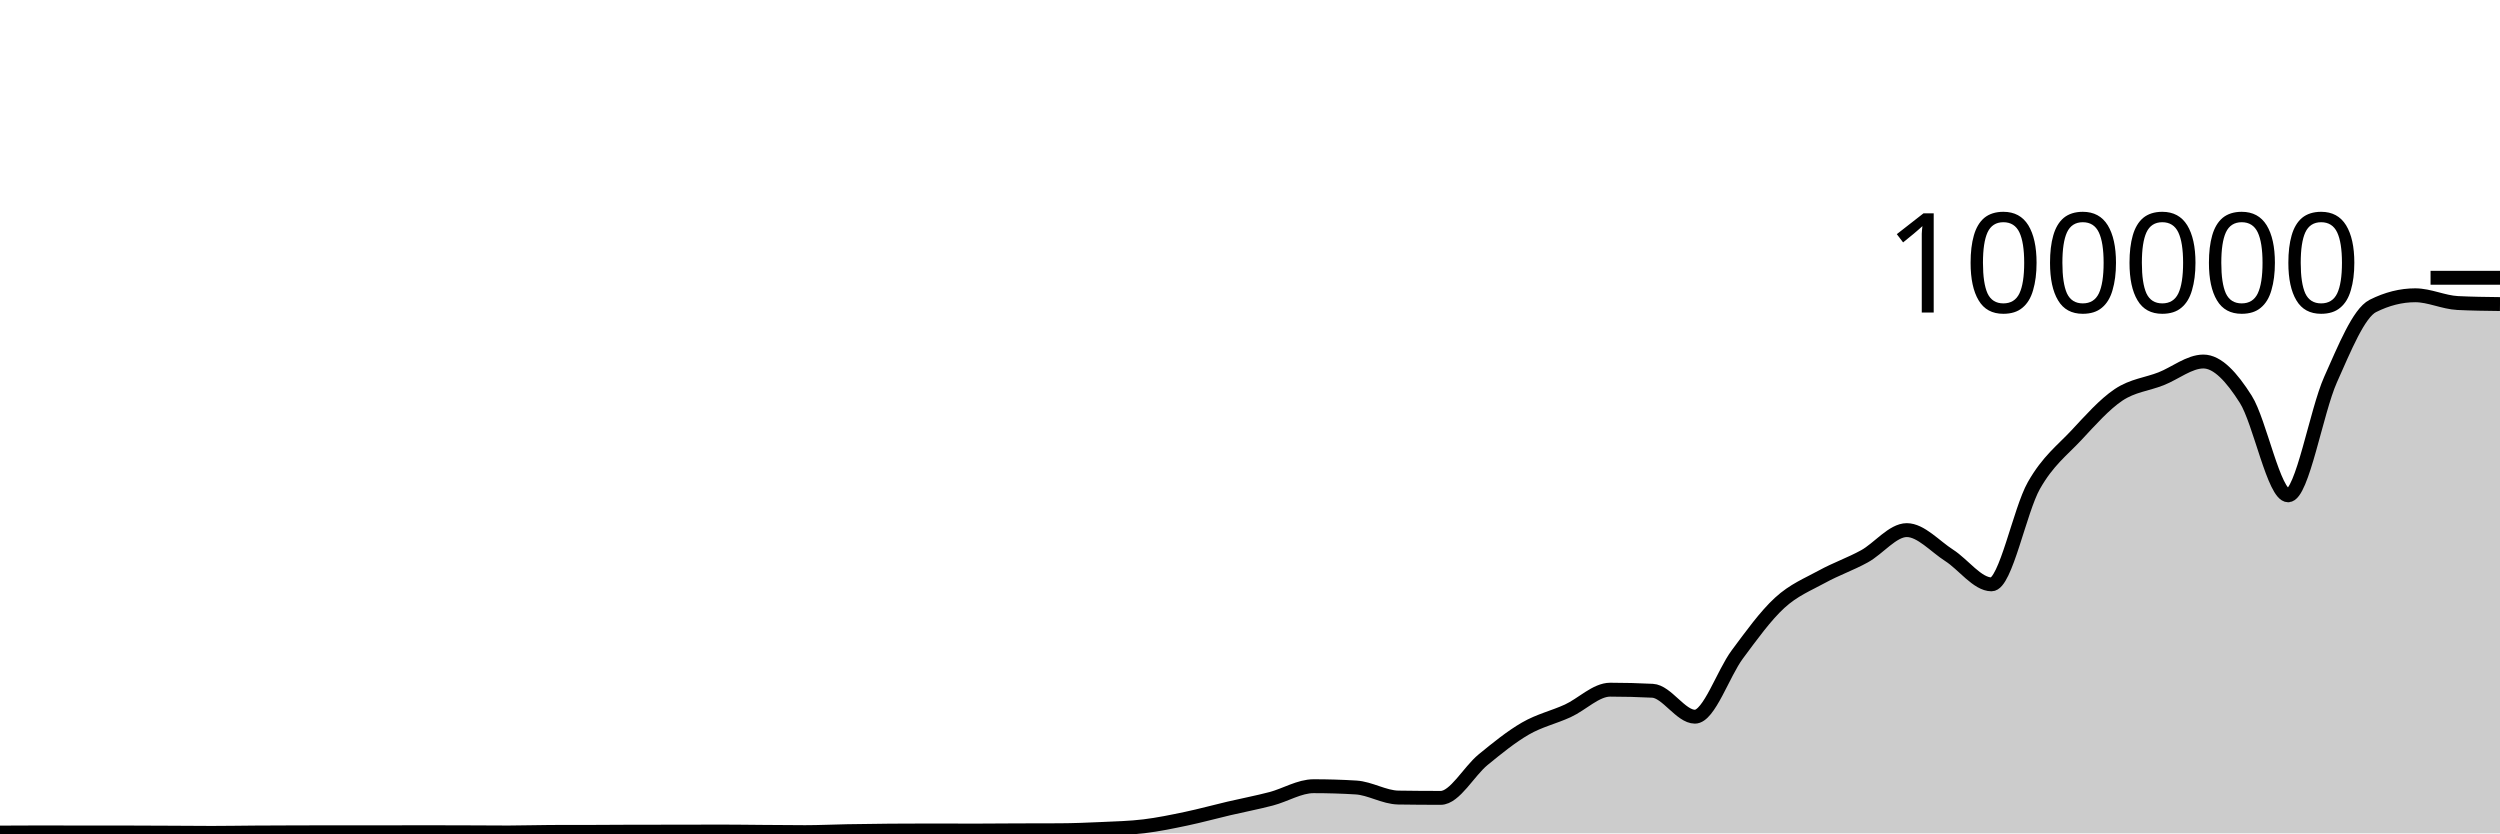
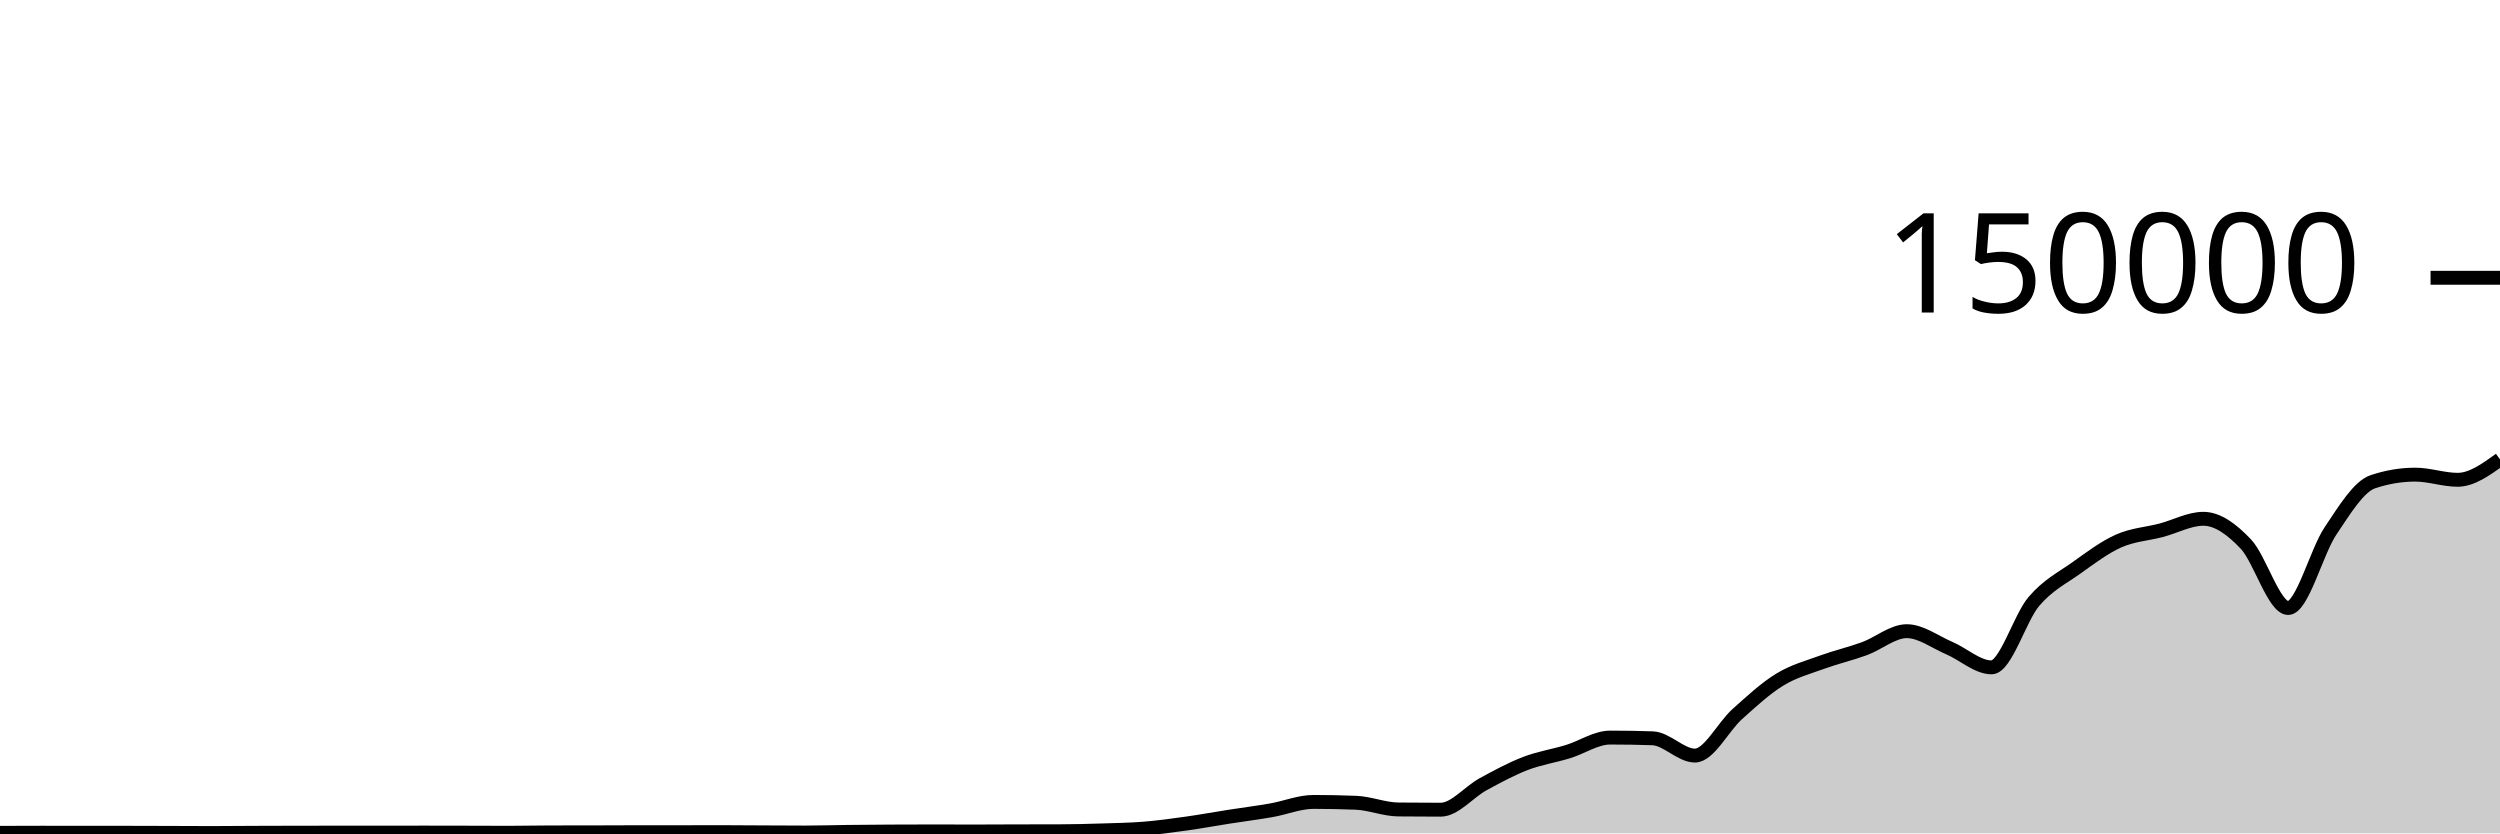
<svg xmlns="http://www.w3.org/2000/svg" viewBox="0 0 180 60">
  <g transform="translate(0,20)">
-     <path class="area" fill="rgba(0, 0, 0, 0.2)" d="M0,39.944C1.017,39.938,2.034,39.932,3.051,39.932C4.068,39.932,5.085,39.94,6.102,39.94C7.119,39.94,8.136,39.939,9.153,39.939C10.169,39.939,11.186,39.946,12.203,39.951C13.22,39.955,14.237,39.967,15.254,39.967C16.271,39.967,17.288,39.948,18.305,39.941C19.322,39.935,20.339,39.931,21.356,39.928C22.373,39.925,23.39,39.923,24.407,39.923C25.424,39.923,26.441,39.925,27.458,39.925C28.475,39.925,29.492,39.918,30.508,39.918C31.525,39.918,32.542,39.922,33.559,39.925C34.576,39.929,35.593,39.938,36.61,39.938C37.627,39.938,38.644,39.9,39.661,39.898C40.678,39.895,41.695,39.896,42.712,39.894C43.729,39.892,44.746,39.88,45.763,39.879C46.78,39.878,47.797,39.879,48.814,39.878C49.831,39.877,50.847,39.87,51.864,39.87C52.881,39.87,53.898,39.886,54.915,39.893C55.932,39.9,56.949,39.913,57.966,39.913C58.983,39.913,60,39.863,61.017,39.844C62.034,39.826,63.051,39.813,64.068,39.804C65.085,39.796,66.102,39.792,67.119,39.792C68.136,39.792,69.153,39.8,70.169,39.8C71.186,39.8,72.203,39.788,73.22,39.784C74.237,39.781,75.254,39.782,76.271,39.777C77.288,39.772,78.305,39.733,79.322,39.685C80.339,39.638,81.356,39.615,82.373,39.491C83.39,39.368,84.407,39.157,85.424,38.943C86.441,38.729,87.458,38.447,88.475,38.209C89.492,37.97,90.508,37.78,91.525,37.513C92.542,37.246,93.559,36.607,94.576,36.607C95.593,36.607,96.61,36.637,97.627,36.699C98.644,36.76,99.661,37.408,100.678,37.424C101.695,37.439,102.712,37.447,103.729,37.447C104.746,37.447,105.763,35.533,106.78,34.701C107.797,33.869,108.814,33.042,109.831,32.455C110.847,31.868,111.864,31.647,112.881,31.181C113.898,30.715,114.915,29.657,115.932,29.657C116.949,29.657,117.966,29.683,118.983,29.735C120,29.787,121.017,31.602,122.034,31.602C123.051,31.602,124.068,28.486,125.085,27.12C126.102,25.753,127.119,24.338,128.136,23.405C129.153,22.471,130.169,22.077,131.186,21.519C132.203,20.961,133.22,20.616,134.237,20.057C135.254,19.499,136.271,18.168,137.288,18.168C138.305,18.168,139.322,19.336,140.339,19.987C141.356,20.638,142.373,22.074,143.39,22.074C144.407,22.074,145.424,16.742,146.441,14.954C147.458,13.165,148.475,12.433,149.492,11.345C150.508,10.257,151.525,9.105,152.542,8.426C153.559,7.748,154.576,7.674,155.593,7.274C156.61,6.875,157.627,6.029,158.644,6.029C159.661,6.029,160.678,7.141,161.695,8.747C162.712,10.353,163.729,15.664,164.746,15.664C165.763,15.664,166.78,9.609,167.797,7.336C168.814,5.064,169.831,2.538,170.847,2.027C171.864,1.516,172.881,1.26,173.898,1.26C174.915,1.26,175.932,1.767,176.949,1.818C177.966,1.868,178.983,1.881,180,1.893L180,40C178.983,40,177.966,40,176.949,40C175.932,40,174.915,40,173.898,40C172.881,40,171.864,40,170.847,40C169.831,40,168.814,40,167.797,40C166.78,40,165.763,40,164.746,40C163.729,40,162.712,40,161.695,40C160.678,40,159.661,40,158.644,40C157.627,40,156.61,40,155.593,40C154.576,40,153.559,40,152.542,40C151.525,40,150.508,40,149.492,40C148.475,40,147.458,40,146.441,40C145.424,40,144.407,40,143.39,40C142.373,40,141.356,40,140.339,40C139.322,40,138.305,40,137.288,40C136.271,40,135.254,40,134.237,40C133.22,40,132.203,40,131.186,40C130.169,40,129.153,40,128.136,40C127.119,40,126.102,40,125.085,40C124.068,40,123.051,40,122.034,40C121.017,40,120,40,118.983,40C117.966,40,116.949,40,115.932,40C114.915,40,113.898,40,112.881,40C111.864,40,110.847,40,109.831,40C108.814,40,107.797,40,106.78,40C105.763,40,104.746,40,103.729,40C102.712,40,101.695,40,100.678,40C99.661,40,98.644,40,97.627,40C96.61,40,95.593,40,94.576,40C93.559,40,92.542,40,91.525,40C90.508,40,89.492,40,88.475,40C87.458,40,86.441,40,85.424,40C84.407,40,83.39,40,82.373,40C81.356,40,80.339,40,79.322,40C78.305,40,77.288,40,76.271,40C75.254,40,74.237,40,73.22,40C72.203,40,71.186,40,70.169,40C69.153,40,68.136,40,67.119,40C66.102,40,65.085,40,64.068,40C63.051,40,62.034,40,61.017,40C60,40,58.983,40,57.966,40C56.949,40,55.932,40,54.915,40C53.898,40,52.881,40,51.864,40C50.847,40,49.831,40,48.814,40C47.797,40,46.78,40,45.763,40C44.746,40,43.729,40,42.712,40C41.695,40,40.678,40,39.661,40C38.644,40,37.627,40,36.61,40C35.593,40,34.576,40,33.559,40C32.542,40,31.525,40,30.508,40C29.492,40,28.475,40,27.458,40C26.441,40,25.424,40,24.407,40C23.39,40,22.373,40,21.356,40C20.339,40,19.322,40,18.305,40C17.288,40,16.271,40,15.254,40C14.237,40,13.22,40,12.203,40C11.186,40,10.169,40,9.153,40C8.136,40,7.119,40,6.102,40C5.085,40,4.068,40,3.051,40C2.034,40,1.017,40,0,40Z" />
-     <path class="line" stroke="black" fill="none" d="M0,39.944C1.017,39.938,2.034,39.932,3.051,39.932C4.068,39.932,5.085,39.94,6.102,39.94C7.119,39.94,8.136,39.939,9.153,39.939C10.169,39.939,11.186,39.946,12.203,39.951C13.22,39.955,14.237,39.967,15.254,39.967C16.271,39.967,17.288,39.948,18.305,39.941C19.322,39.935,20.339,39.931,21.356,39.928C22.373,39.925,23.39,39.923,24.407,39.923C25.424,39.923,26.441,39.925,27.458,39.925C28.475,39.925,29.492,39.918,30.508,39.918C31.525,39.918,32.542,39.922,33.559,39.925C34.576,39.929,35.593,39.938,36.61,39.938C37.627,39.938,38.644,39.9,39.661,39.898C40.678,39.895,41.695,39.896,42.712,39.894C43.729,39.892,44.746,39.88,45.763,39.879C46.78,39.878,47.797,39.879,48.814,39.878C49.831,39.877,50.847,39.87,51.864,39.87C52.881,39.87,53.898,39.886,54.915,39.893C55.932,39.9,56.949,39.913,57.966,39.913C58.983,39.913,60,39.863,61.017,39.844C62.034,39.826,63.051,39.813,64.068,39.804C65.085,39.796,66.102,39.792,67.119,39.792C68.136,39.792,69.153,39.8,70.169,39.8C71.186,39.8,72.203,39.788,73.22,39.784C74.237,39.781,75.254,39.782,76.271,39.777C77.288,39.772,78.305,39.733,79.322,39.685C80.339,39.638,81.356,39.615,82.373,39.491C83.39,39.368,84.407,39.157,85.424,38.943C86.441,38.729,87.458,38.447,88.475,38.209C89.492,37.97,90.508,37.78,91.525,37.513C92.542,37.246,93.559,36.607,94.576,36.607C95.593,36.607,96.61,36.637,97.627,36.699C98.644,36.76,99.661,37.408,100.678,37.424C101.695,37.439,102.712,37.447,103.729,37.447C104.746,37.447,105.763,35.533,106.78,34.701C107.797,33.869,108.814,33.042,109.831,32.455C110.847,31.868,111.864,31.647,112.881,31.181C113.898,30.715,114.915,29.657,115.932,29.657C116.949,29.657,117.966,29.683,118.983,29.735C120,29.787,121.017,31.602,122.034,31.602C123.051,31.602,124.068,28.486,125.085,27.12C126.102,25.753,127.119,24.338,128.136,23.405C129.153,22.471,130.169,22.077,131.186,21.519C132.203,20.961,133.22,20.616,134.237,20.057C135.254,19.499,136.271,18.168,137.288,18.168C138.305,18.168,139.322,19.336,140.339,19.987C141.356,20.638,142.373,22.074,143.39,22.074C144.407,22.074,145.424,16.742,146.441,14.954C147.458,13.165,148.475,12.433,149.492,11.345C150.508,10.257,151.525,9.105,152.542,8.426C153.559,7.748,154.576,7.674,155.593,7.274C156.61,6.875,157.627,6.029,158.644,6.029C159.661,6.029,160.678,7.141,161.695,8.747C162.712,10.353,163.729,15.664,164.746,15.664C165.763,15.664,166.78,9.609,167.797,7.336C168.814,5.064,169.831,2.538,170.847,2.027C171.864,1.516,172.881,1.26,173.898,1.26C174.915,1.26,175.932,1.767,176.949,1.818C177.966,1.868,178.983,1.881,180,1.893" />
+     <path class="area" fill="rgba(0, 0, 0, 0.2)" d="M0,39.963C1.017,39.959,2.034,39.955,3.051,39.955C4.068,39.955,5.085,39.96,6.102,39.96C7.119,39.96,8.136,39.959,9.153,39.959C10.169,39.959,11.186,39.964,12.203,39.967C13.22,39.97,14.237,39.978,15.254,39.978C16.271,39.978,17.288,39.965,18.305,39.961C19.322,39.957,20.339,39.954,21.356,39.952C22.373,39.95,23.39,39.949,24.407,39.949C25.424,39.949,26.441,39.95,27.458,39.95C28.475,39.95,29.492,39.945,30.508,39.945C31.525,39.945,32.542,39.948,33.559,39.95C34.576,39.952,35.593,39.959,36.61,39.959C37.627,39.959,38.644,39.933,39.661,39.932C40.678,39.93,41.695,39.931,42.712,39.929C43.729,39.928,44.746,39.92,45.763,39.919C46.78,39.919,47.797,39.919,48.814,39.919C49.831,39.918,50.847,39.913,51.864,39.913C52.881,39.913,53.898,39.924,54.915,39.929C55.932,39.934,56.949,39.942,57.966,39.942C58.983,39.942,60,39.908,61.017,39.896C62.034,39.884,63.051,39.875,64.068,39.87C65.085,39.864,66.102,39.861,67.119,39.861C68.136,39.861,69.153,39.867,70.169,39.867C71.186,39.867,72.203,39.859,73.22,39.856C74.237,39.854,75.254,39.855,76.271,39.851C77.288,39.848,78.305,39.822,79.322,39.79C80.339,39.758,81.356,39.743,82.373,39.661C83.39,39.578,84.407,39.438,85.424,39.295C86.441,39.153,87.458,38.965,88.475,38.806C89.492,38.647,90.508,38.52,91.525,38.342C92.542,38.164,93.559,37.738,94.576,37.738C95.593,37.738,96.61,37.758,97.627,37.799C98.644,37.84,99.661,38.272,100.678,38.282C101.695,38.293,102.712,38.298,103.729,38.298C104.746,38.298,105.763,37.022,106.78,36.467C107.797,35.913,108.814,35.361,109.831,34.97C110.847,34.579,111.864,34.431,112.881,34.121C113.898,33.81,114.915,33.105,115.932,33.105C116.949,33.105,117.966,33.122,118.983,33.157C120,33.191,121.017,34.402,122.034,34.402C123.051,34.402,124.068,32.324,125.085,31.413C126.102,30.502,127.119,29.559,128.136,28.937C129.153,28.314,130.169,28.051,131.186,27.679C132.203,27.307,133.22,27.077,134.237,26.705C135.254,26.332,136.271,25.445,137.288,25.445C138.305,25.445,139.322,26.224,140.339,26.658C141.356,27.092,142.373,28.05,143.39,28.05C144.407,28.05,145.424,24.495,146.441,23.302C147.458,22.11,148.475,21.622,149.492,20.897C150.508,20.172,151.525,19.403,152.542,18.951C153.559,18.499,154.576,18.449,155.593,18.183C156.61,17.917,157.627,17.353,158.644,17.353C159.661,17.353,160.678,18.094,161.695,19.165C162.712,20.235,163.729,23.776,164.746,23.776C165.763,23.776,166.78,19.739,167.797,18.224C168.814,16.709,169.831,15.025,170.847,14.685C171.864,14.344,172.881,14.174,173.898,14.174C174.915,14.174,175.932,14.545,176.949,14.545C177.966,14.545,178.983,13.812,180,13.079L180,40C178.983,40,177.966,40,176.949,40C175.932,40,174.915,40,173.898,40C172.881,40,171.864,40,170.847,40C169.831,40,168.814,40,167.797,40C166.78,40,165.763,40,164.746,40C163.729,40,162.712,40,161.695,40C160.678,40,159.661,40,158.644,40C157.627,40,156.61,40,155.593,40C154.576,40,153.559,40,152.542,40C151.525,40,150.508,40,149.492,40C148.475,40,147.458,40,146.441,40C145.424,40,144.407,40,143.39,40C142.373,40,141.356,40,140.339,40C139.322,40,138.305,40,137.288,40C136.271,40,135.254,40,134.237,40C133.22,40,132.203,40,131.186,40C130.169,40,129.153,40,128.136,40C127.119,40,126.102,40,125.085,40C124.068,40,123.051,40,122.034,40C121.017,40,120,40,118.983,40C117.966,40,116.949,40,115.932,40C114.915,40,113.898,40,112.881,40C111.864,40,110.847,40,109.831,40C108.814,40,107.797,40,106.78,40C105.763,40,104.746,40,103.729,40C102.712,40,101.695,40,100.678,40C99.661,40,98.644,40,97.627,40C96.61,40,95.593,40,94.576,40C93.559,40,92.542,40,91.525,40C90.508,40,89.492,40,88.475,40C87.458,40,86.441,40,85.424,40C84.407,40,83.39,40,82.373,40C81.356,40,80.339,40,79.322,40C78.305,40,77.288,40,76.271,40C75.254,40,74.237,40,73.22,40C72.203,40,71.186,40,70.169,40C69.153,40,68.136,40,67.119,40C66.102,40,65.085,40,64.068,40C63.051,40,62.034,40,61.017,40C60,40,58.983,40,57.966,40C56.949,40,55.932,40,54.915,40C53.898,40,52.881,40,51.864,40C50.847,40,49.831,40,48.814,40C47.797,40,46.78,40,45.763,40C44.746,40,43.729,40,42.712,40C41.695,40,40.678,40,39.661,40C38.644,40,37.627,40,36.61,40C35.593,40,34.576,40,33.559,40C32.542,40,31.525,40,30.508,40C29.492,40,28.475,40,27.458,40C26.441,40,25.424,40,24.407,40C23.39,40,22.373,40,21.356,40C20.339,40,19.322,40,18.305,40C17.288,40,16.271,40,15.254,40C14.237,40,13.22,40,12.203,40C11.186,40,10.169,40,9.153,40C8.136,40,7.119,40,6.102,40C5.085,40,4.068,40,3.051,40C2.034,40,1.017,40,0,40Z" />
+     <path class="line" stroke="black" fill="none" d="M0,39.963C1.017,39.959,2.034,39.955,3.051,39.955C4.068,39.955,5.085,39.96,6.102,39.96C7.119,39.96,8.136,39.959,9.153,39.959C10.169,39.959,11.186,39.964,12.203,39.967C13.22,39.97,14.237,39.978,15.254,39.978C16.271,39.978,17.288,39.965,18.305,39.961C19.322,39.957,20.339,39.954,21.356,39.952C22.373,39.95,23.39,39.949,24.407,39.949C25.424,39.949,26.441,39.95,27.458,39.95C28.475,39.95,29.492,39.945,30.508,39.945C31.525,39.945,32.542,39.948,33.559,39.95C34.576,39.952,35.593,39.959,36.61,39.959C37.627,39.959,38.644,39.933,39.661,39.932C40.678,39.93,41.695,39.931,42.712,39.929C43.729,39.928,44.746,39.92,45.763,39.919C46.78,39.919,47.797,39.919,48.814,39.919C49.831,39.918,50.847,39.913,51.864,39.913C52.881,39.913,53.898,39.924,54.915,39.929C55.932,39.934,56.949,39.942,57.966,39.942C58.983,39.942,60,39.908,61.017,39.896C62.034,39.884,63.051,39.875,64.068,39.87C65.085,39.864,66.102,39.861,67.119,39.861C68.136,39.861,69.153,39.867,70.169,39.867C71.186,39.867,72.203,39.859,73.22,39.856C74.237,39.854,75.254,39.855,76.271,39.851C77.288,39.848,78.305,39.822,79.322,39.79C80.339,39.758,81.356,39.743,82.373,39.661C83.39,39.578,84.407,39.438,85.424,39.295C86.441,39.153,87.458,38.965,88.475,38.806C89.492,38.647,90.508,38.52,91.525,38.342C92.542,38.164,93.559,37.738,94.576,37.738C95.593,37.738,96.61,37.758,97.627,37.799C98.644,37.84,99.661,38.272,100.678,38.282C101.695,38.293,102.712,38.298,103.729,38.298C104.746,38.298,105.763,37.022,106.78,36.467C107.797,35.913,108.814,35.361,109.831,34.97C110.847,34.579,111.864,34.431,112.881,34.121C113.898,33.81,114.915,33.105,115.932,33.105C116.949,33.105,117.966,33.122,118.983,33.157C120,33.191,121.017,34.402,122.034,34.402C123.051,34.402,124.068,32.324,125.085,31.413C126.102,30.502,127.119,29.559,128.136,28.937C129.153,28.314,130.169,28.051,131.186,27.679C132.203,27.307,133.22,27.077,134.237,26.705C135.254,26.332,136.271,25.445,137.288,25.445C138.305,25.445,139.322,26.224,140.339,26.658C141.356,27.092,142.373,28.05,143.39,28.05C144.407,28.05,145.424,24.495,146.441,23.302C147.458,22.11,148.475,21.622,149.492,20.897C150.508,20.172,151.525,19.403,152.542,18.951C153.559,18.499,154.576,18.449,155.593,18.183C156.61,17.917,157.627,17.353,158.644,17.353C159.661,17.353,160.678,18.094,161.695,19.165C162.712,20.235,163.729,23.776,164.746,23.776C165.763,23.776,166.78,19.739,167.797,18.224C168.814,16.709,169.831,15.025,170.847,14.685C171.864,14.344,172.881,14.174,173.898,14.174C174.915,14.174,175.932,14.545,176.949,14.545C177.966,14.545,178.983,13.812,180,13.079" />
    <path class="axis-ceiling" stroke-width="1" stroke="black" fill="none" d="M175,0L180,0" />
-     <text class="axis-ceiling-label" font-family="sans-serif" text-anchor="end" font-size="10px" x="170" y="2.5">100000</text>
+     <text class="axis-ceiling-label" font-family="sans-serif" text-anchor="end" font-size="10px" x="170" y="2.5">150000</text>
  </g>
</svg>
